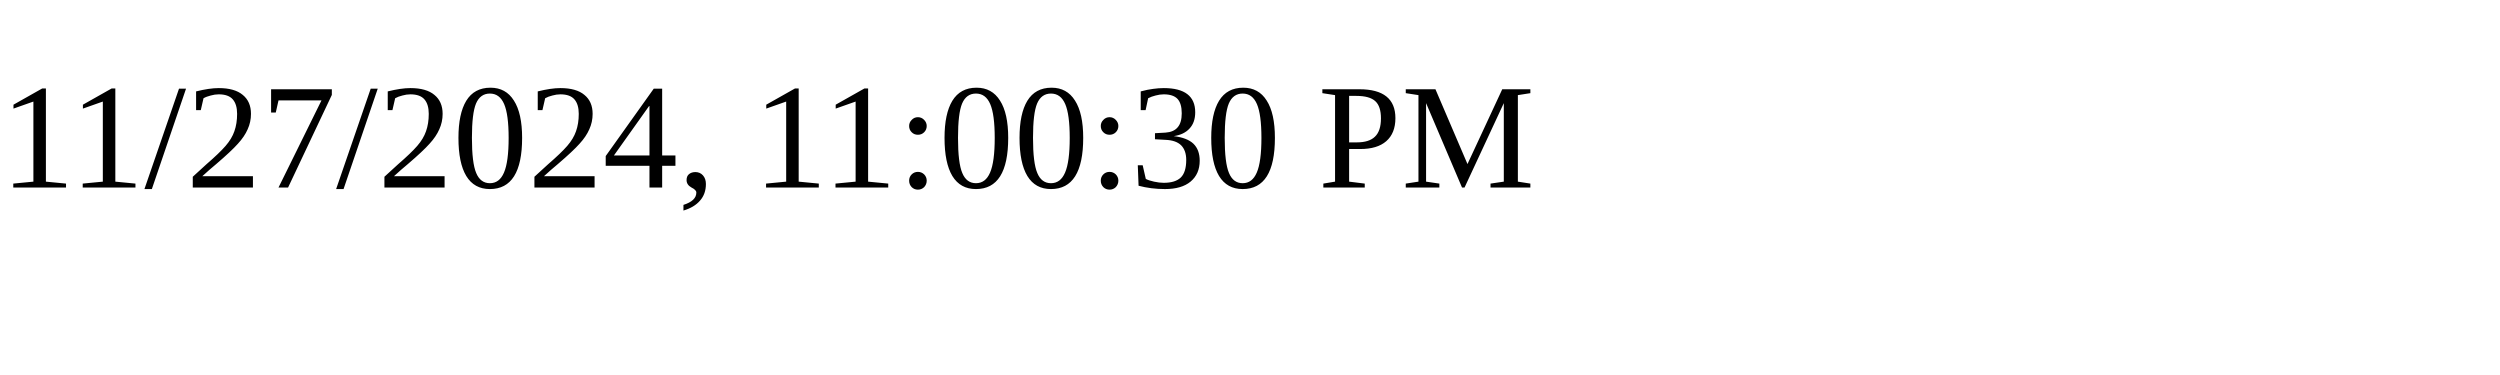
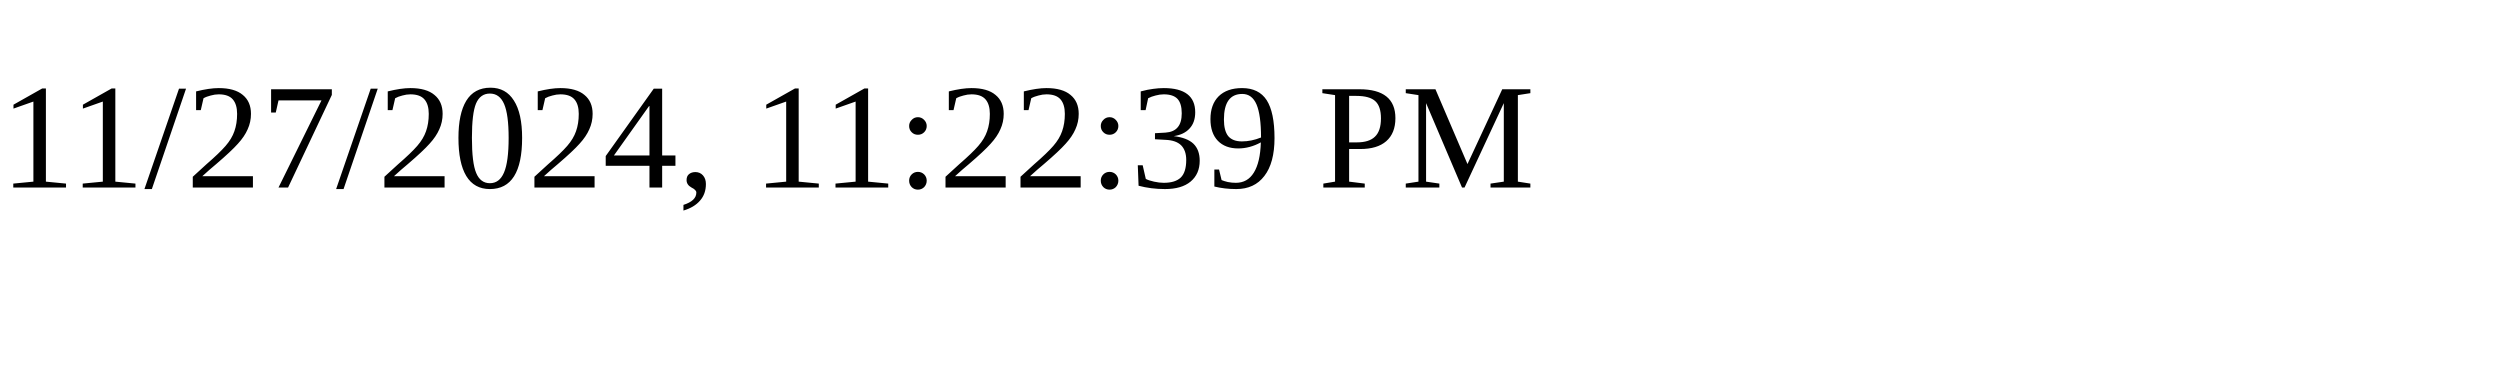
<svg xmlns="http://www.w3.org/2000/svg" height="30" width="200">
-   <text x="0" y="15">11/27/2024, 11:00:30 PM</text>
+   <text x="0" y="15">11/27/2024, 11:22:39 PM</text>
</svg>
